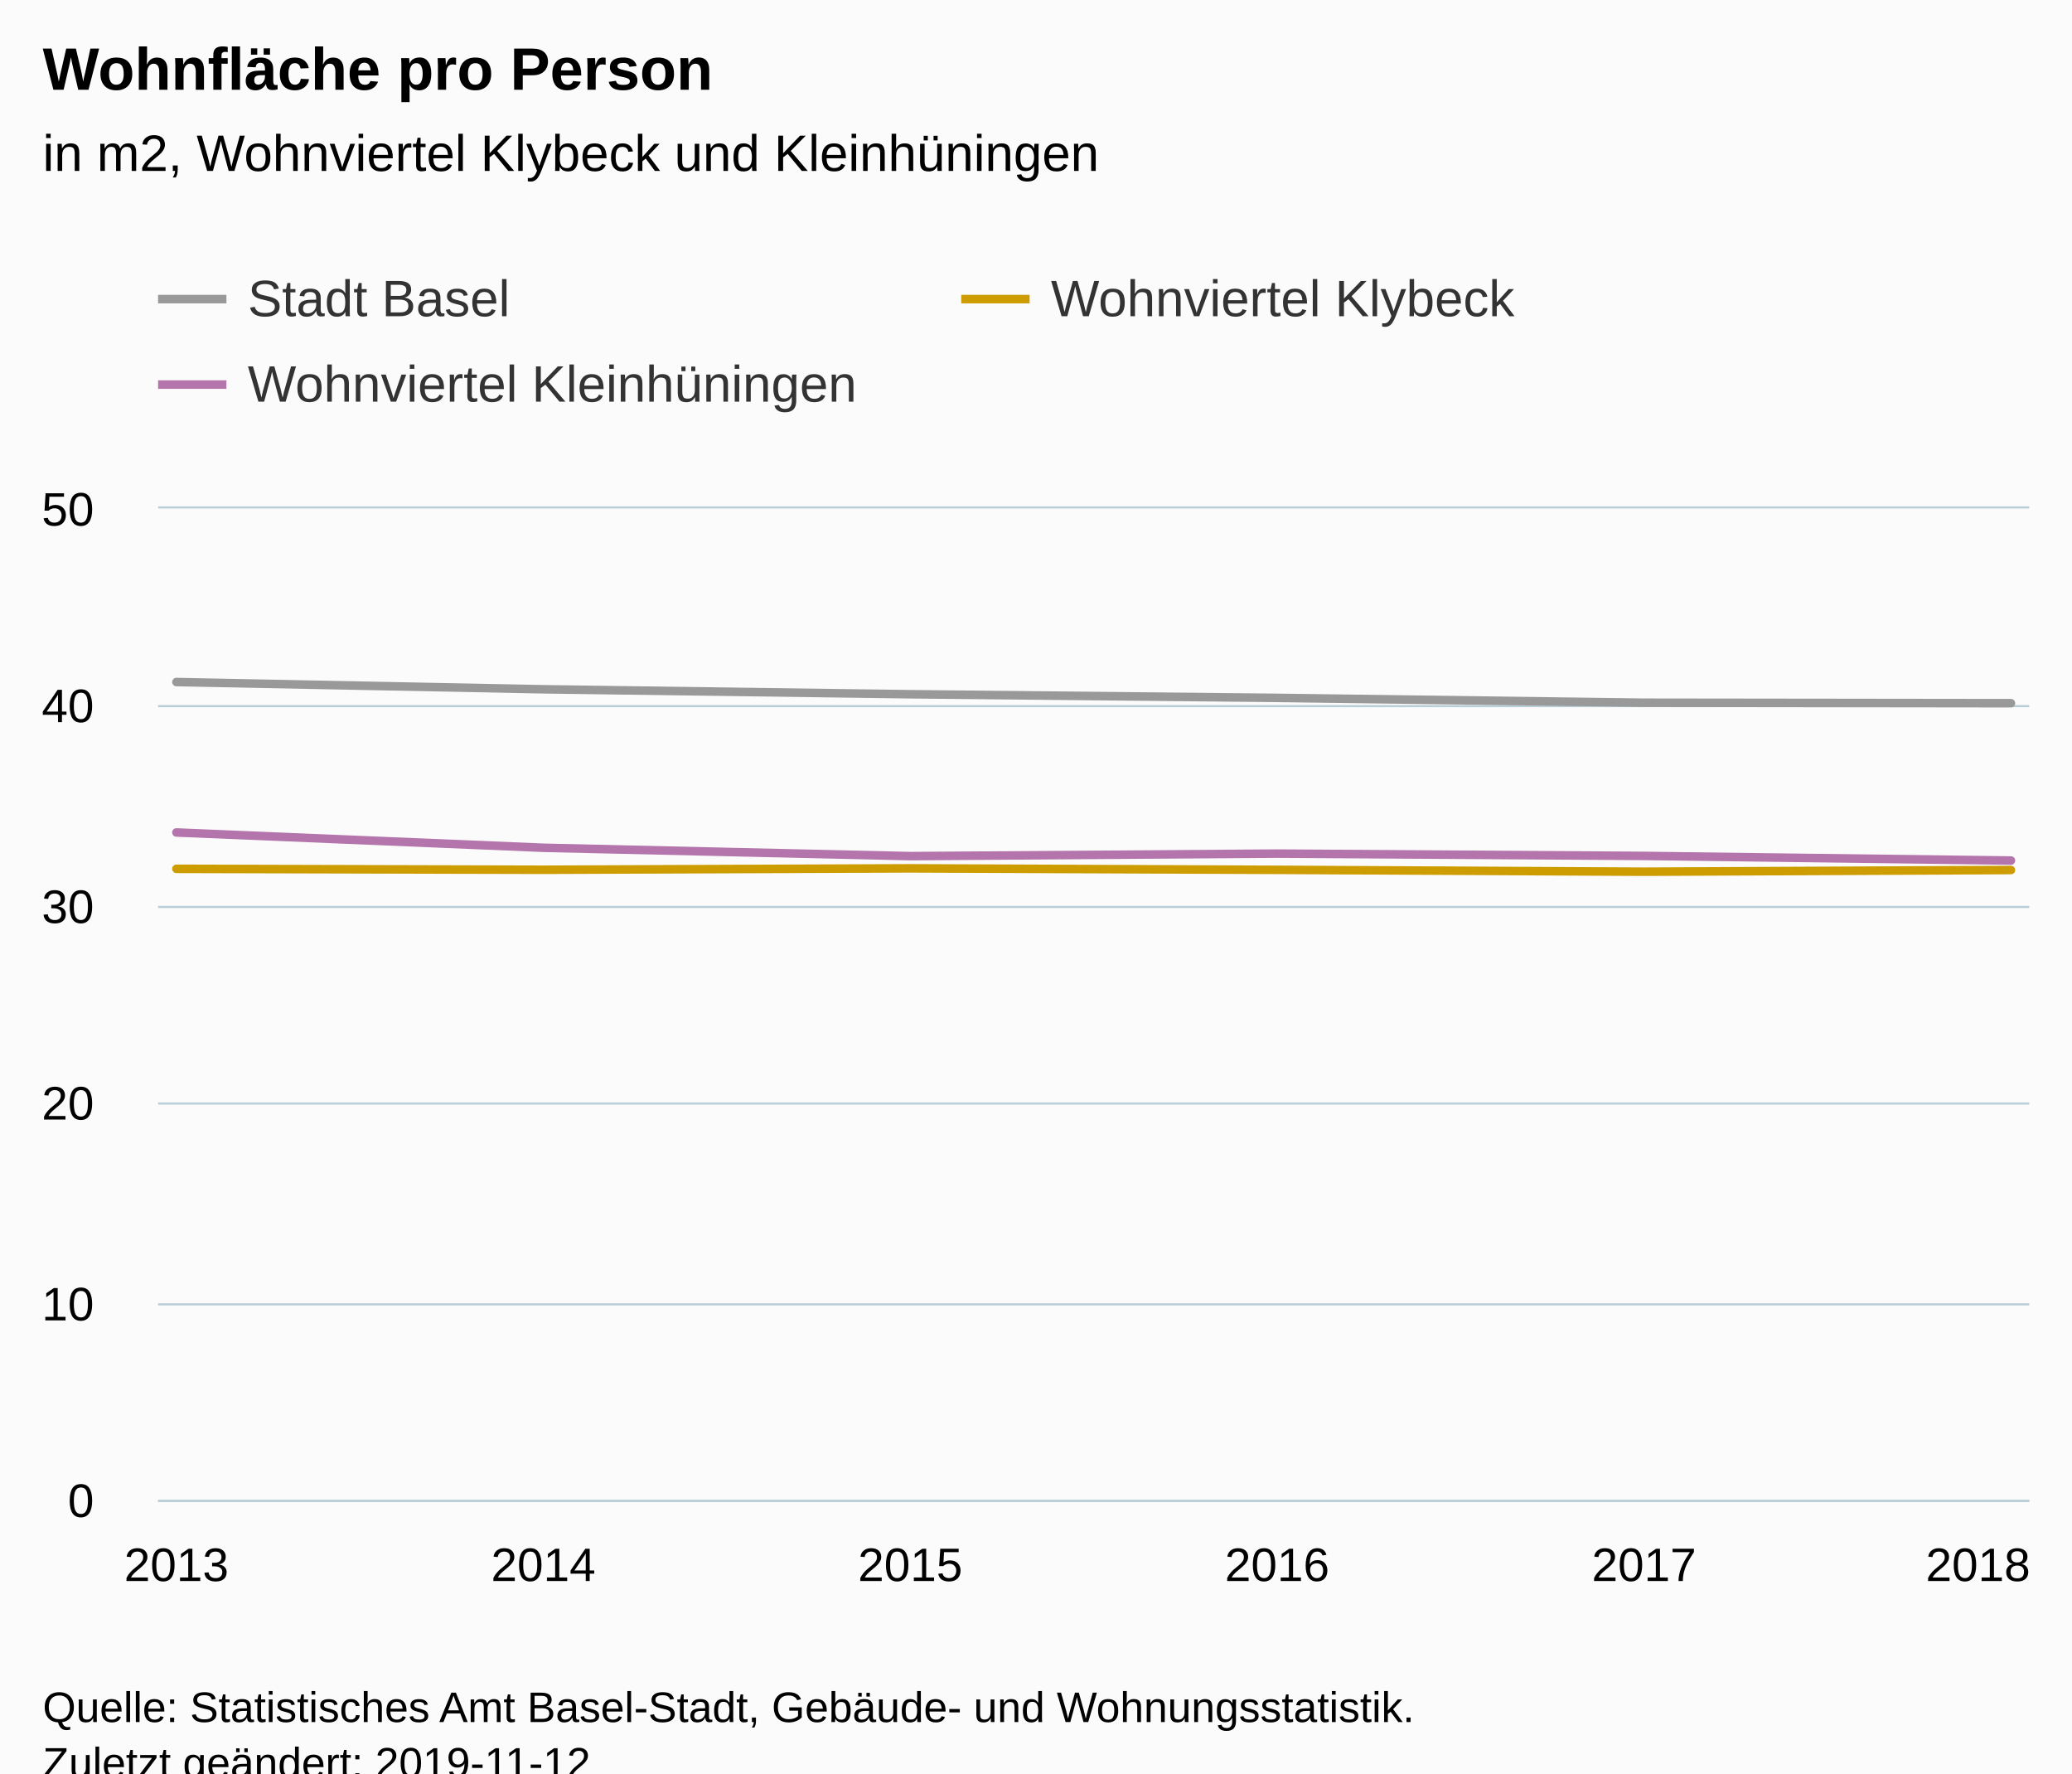
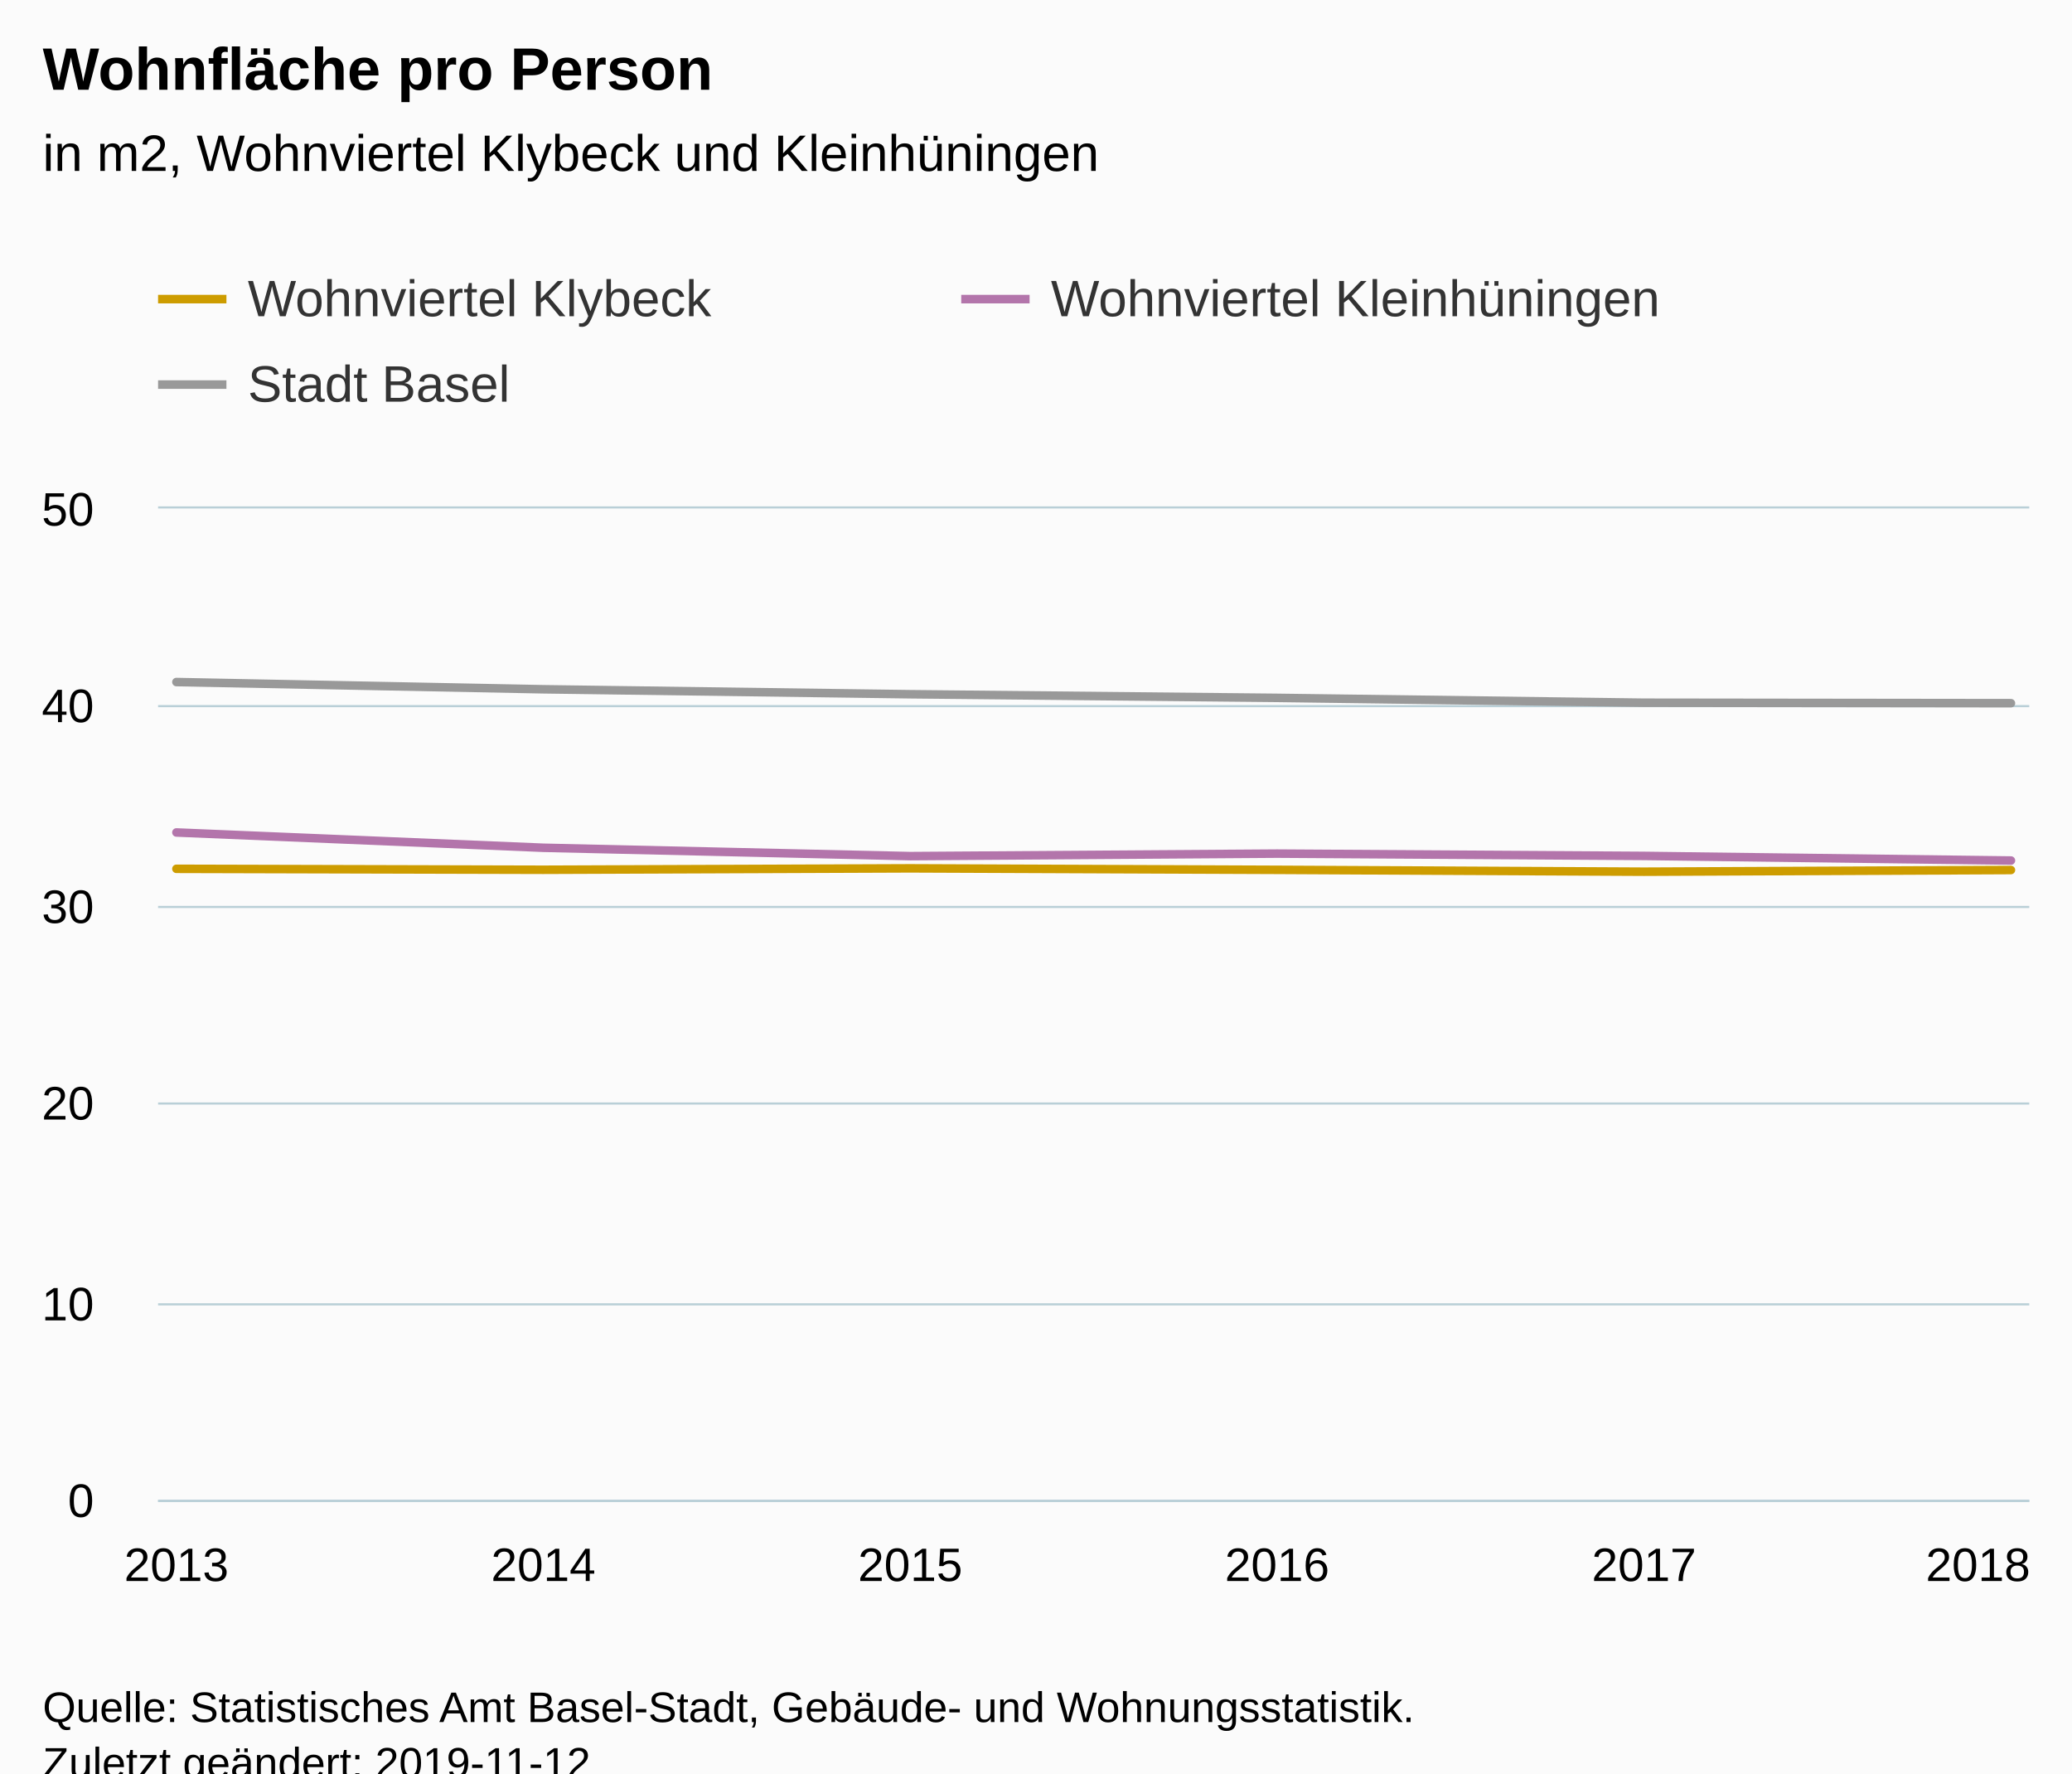
<svg xmlns="http://www.w3.org/2000/svg" version="1.1" class="highcharts-root" style="font-family:Arial;font-size:12px;" viewBox="0 0 485 415">
  <defs>
-     <clipPath id="highcharts-8kcscxn-6">
+     <clipPath id="highcharts-vixnchu-6">
      <rect x="0" y="0" width="438" height="232" fill="none" />
    </clipPath>
-     <clipPath id="highcharts-8kcscxn-7">
+     <clipPath id="highcharts-vixnchu-7">
      <rect x="0" y="0" width="438" height="232" fill="none" />
    </clipPath>
  </defs>
  <rect fill="#fbfbfb" class="highcharts-background" x="0" y="0" width="485" height="428" rx="0" ry="0" />
  <rect fill="none" class="highcharts-plot-background" x="37" y="119" width="438" height="232" />
  <g class="highcharts-pane-group" data-z-index="0" />
  <g class="highcharts-grid highcharts-xaxis-grid " data-z-index="1">
    <path fill="none" data-z-index="1" class="highcharts-grid-line" d="M 40.5 119 L 40.5 351" opacity="1" />
    <path fill="none" data-z-index="1" class="highcharts-grid-line" d="M 126.5 119 L 126.5 351" opacity="1" />
    <path fill="none" data-z-index="1" class="highcharts-grid-line" d="M 212.5 119 L 212.5 351" opacity="1" />
    <path fill="none" data-z-index="1" class="highcharts-grid-line" d="M 298.5 119 L 298.5 351" opacity="1" />
    <path fill="none" data-z-index="1" class="highcharts-grid-line" d="M 384.5 119 L 384.5 351" opacity="1" />
    <path fill="none" data-z-index="1" class="highcharts-grid-line" d="M 470.5 119 L 470.5 351" opacity="1" />
  </g>
  <g class="highcharts-grid highcharts-yaxis-grid " data-z-index="1">
    <path fill="none" stroke="#B9CFD7" stroke-width="0.5" data-z-index="1" class="highcharts-grid-line" d="M 37 351.25 L 475 351.25" opacity="1" />
    <path fill="none" stroke="#B9CFD7" stroke-width="0.5" data-z-index="1" class="highcharts-grid-line" d="M 37 305.25 L 475 305.25" opacity="1" />
    <path fill="none" stroke="#B9CFD7" stroke-width="0.5" data-z-index="1" class="highcharts-grid-line" d="M 37 258.25 L 475 258.25" opacity="1" />
    <path fill="none" stroke="#B9CFD7" stroke-width="0.5" data-z-index="1" class="highcharts-grid-line" d="M 37 212.25 L 475 212.25" opacity="1" />
    <path fill="none" stroke="#B9CFD7" stroke-width="0.5" data-z-index="1" class="highcharts-grid-line" d="M 37 165.25 L 475 165.25" opacity="1" />
    <path fill="none" stroke="#B9CFD7" stroke-width="0.5" data-z-index="1" class="highcharts-grid-line" d="M 37 118.75 L 475 118.75" opacity="1" />
  </g>
  <rect fill="none" class="highcharts-plot-border" data-z-index="1" x="37" y="119" width="438" height="232" />
  <g class="highcharts-axis highcharts-xaxis " data-z-index="2">
    <path fill="none" class="highcharts-axis-line" stroke="#B9CFD7" stroke-width="0.5" data-z-index="7" d="M 37 351.25 L 475 351.25" />
  </g>
  <g class="highcharts-axis highcharts-yaxis " data-z-index="2">
    <path fill="none" class="highcharts-axis-line" data-z-index="7" d="M 37 119 L 37 351" />
  </g>
  <g class="highcharts-series-group" data-z-index="3">
-     <g data-z-index="0.1" class="highcharts-series highcharts-series-0 highcharts-line-series " transform="translate(37,119) scale(1 1)" clip-path="url(#highcharts-8kcscxn-7)">
-       <path fill="none" d="M 4.294 40.616 L 90.176 42.307 L 176.059 43.468 L 261.941 44.319 L 347.824 45.455 L 433.706 45.562" class="highcharts-graph" data-z-index="1" stroke="#999" stroke-width="2" stroke-linejoin="round" stroke-linecap="round" />
+     <g data-z-index="0.1" class="highcharts-series highcharts-series-0 highcharts-line-series " transform="translate(37,119) scale(1 1)" clip-path="url(#highcharts-vixnchu-7)">
+       <path fill="none" d="M 4.294 84.325 L 90.176 84.548 L 176.059 84.215 L 261.941 84.563 L 347.824 85 L 433.706 84.606" class="highcharts-graph" data-z-index="1" stroke="#cd9c00" stroke-width="2" stroke-linejoin="round" stroke-linecap="round" />
    </g>
    <g data-z-index="0.1" class="highcharts-markers highcharts-series-0 highcharts-line-series " transform="translate(37,119) scale(1 1)" clip-path="none" />
-     <g data-z-index="0.1" class="highcharts-series highcharts-series-1 highcharts-line-series " transform="translate(37,119) scale(1 1)" clip-path="url(#highcharts-8kcscxn-7)">
-       <path fill="none" d="M 4.294 84.325 L 90.176 84.548 L 176.059 84.215 L 261.941 84.563 L 347.824 85 L 433.706 84.606" class="highcharts-graph" data-z-index="1" stroke="#cd9c00" stroke-width="2" stroke-linejoin="round" stroke-linecap="round" />
+     <g data-z-index="0.1" class="highcharts-series highcharts-series-1 highcharts-line-series " transform="translate(37,119) scale(1 1)" clip-path="url(#highcharts-vixnchu-7)">
+       <path fill="none" d="M 4.294 75.818 L 90.176 79.398 L 176.059 81.354 L 261.941 80.765 L 347.824 81.304 L 433.706 82.386" class="highcharts-graph" data-z-index="1" stroke="#b375ab" stroke-width="2" stroke-linejoin="round" stroke-linecap="round" />
    </g>
    <g data-z-index="0.1" class="highcharts-markers highcharts-series-1 highcharts-line-series " transform="translate(37,119) scale(1 1)" clip-path="none" />
-     <g data-z-index="0.1" class="highcharts-series highcharts-series-2 highcharts-line-series " transform="translate(37,119) scale(1 1)" clip-path="url(#highcharts-8kcscxn-7)">
-       <path fill="none" d="M 4.294 75.818 L 90.176 79.398 L 176.059 81.354 L 261.941 80.765 L 347.824 81.304 L 433.706 82.386" class="highcharts-graph" data-z-index="1" stroke="#b375ab" stroke-width="2" stroke-linejoin="round" stroke-linecap="round" />
+     <g data-z-index="0.1" class="highcharts-series highcharts-series-2 highcharts-line-series " transform="translate(37,119) scale(1 1)" clip-path="url(#highcharts-vixnchu-7)">
+       <path fill="none" d="M 4.294 40.616 L 90.176 42.307 L 176.059 43.468 L 261.941 44.319 L 347.824 45.455 L 433.706 45.562" class="highcharts-graph" data-z-index="1" stroke="#999" stroke-width="2" stroke-linejoin="round" stroke-linecap="round" />
    </g>
    <g data-z-index="0.1" class="highcharts-markers highcharts-series-2 highcharts-line-series " transform="translate(37,119) scale(1 1)" clip-path="none" />
  </g>
  <text x="10" text-anchor="start" class="highcharts-title" data-z-index="4" style="color:#000000;font-size:14px;font-weight:bold;fill:#000000;" y="21">
    <tspan>Wohnfläche pro Person</tspan>
  </text>
  <text x="10" text-anchor="start" class="highcharts-subtitle" data-z-index="4" style="color:#000000;font-size:12px;font-weight:normal;font-family:Arial;fill:#000000;" y="40">
    <tspan>in m2, Wohnviertel Klybeck und Kleinhüningen</tspan>
  </text>
  <g class="highcharts-legend" data-z-index="7" transform="translate(29,56)">
    <rect fill="none" class="highcharts-legend-box" rx="0" ry="0" x="0" y="0" width="372" height="51" visibility="visible" />
    <g data-z-index="1">
      <g>
        <g class="highcharts-legend-item highcharts-line-series highcharts-color-undefined highcharts-series-0" data-z-index="1" transform="translate(8,3)">
-           <path fill="none" d="M 0 11 L 16 11" class="highcharts-graph" stroke="#999" stroke-width="2" />
+           <path fill="none" d="M 0 11 L 16 11" class="highcharts-graph" stroke="#cd9c00" stroke-width="2" />
          <text x="21" style="color:#333333;font-size:12px;font-weight:normal;cursor:pointer;fill:#333333;" text-anchor="start" data-z-index="2" y="15">
-             <tspan>Stadt Basel</tspan>
+             <tspan>Wohnviertel Klybeck</tspan>
          </text>
        </g>
        <g class="highcharts-legend-item highcharts-line-series highcharts-color-undefined highcharts-series-1" data-z-index="1" transform="translate(196,3)">
-           <path fill="none" d="M 0 11 L 16 11" class="highcharts-graph" stroke="#cd9c00" stroke-width="2" />
+           <path fill="none" d="M 0 11 L 16 11" class="highcharts-graph" stroke="#b375ab" stroke-width="2" />
          <text x="21" y="15" style="color:#333333;font-size:12px;font-weight:normal;cursor:pointer;fill:#333333;" text-anchor="start" data-z-index="2">
-             <tspan>Wohnviertel Klybeck</tspan>
+             <tspan>Wohnviertel Kleinhüningen</tspan>
          </text>
        </g>
        <g class="highcharts-legend-item highcharts-line-series highcharts-color-undefined highcharts-series-2" data-z-index="1" transform="translate(8,23)">
-           <path fill="none" d="M 0 11 L 16 11" class="highcharts-graph" stroke="#b375ab" stroke-width="2" />
+           <path fill="none" d="M 0 11 L 16 11" class="highcharts-graph" stroke="#999" stroke-width="2" />
          <text x="21" y="15" style="color:#333333;font-size:12px;font-weight:normal;cursor:pointer;fill:#333333;" text-anchor="start" data-z-index="2">
-             <tspan>Wohnviertel Kleinhüningen</tspan>
+             <tspan>Stadt Basel</tspan>
          </text>
        </g>
      </g>
    </g>
  </g>
  <g class="highcharts-axis-labels highcharts-xaxis-labels " data-z-index="7">
    <text x="41.294" style="color:#000000;cursor:default;font-size:11px;fill:#000000;" text-anchor="middle" transform="translate(0,0)" y="370" opacity="1">2013</text>
    <text x="127.176" style="color:#000000;cursor:default;font-size:11px;fill:#000000;" text-anchor="middle" transform="translate(0,0)" y="370" opacity="1">2014</text>
    <text x="213.059" style="color:#000000;cursor:default;font-size:11px;fill:#000000;" text-anchor="middle" transform="translate(0,0)" y="370" opacity="1">2015</text>
    <text x="298.941" style="color:#000000;cursor:default;font-size:11px;fill:#000000;" text-anchor="middle" transform="translate(0,0)" y="370" opacity="1">2016</text>
    <text x="384.824" style="color:#000000;cursor:default;font-size:11px;fill:#000000;" text-anchor="middle" transform="translate(0,0)" y="370" opacity="1">2017</text>
    <text x="463" style="color:#000000;cursor:default;font-size:11px;fill:#000000;" text-anchor="middle" transform="translate(0,0)" y="370" opacity="1">2018</text>
  </g>
  <g class="highcharts-axis-labels highcharts-yaxis-labels " data-z-index="7">
    <text x="22" style="color:#000000;cursor:default;font-size:11px;fill:#000000;" text-anchor="end" transform="translate(0,0)" y="355" opacity="1">0</text>
    <text x="22" style="color:#000000;cursor:default;font-size:11px;fill:#000000;" text-anchor="end" transform="translate(0,0)" y="309" opacity="1">10</text>
    <text x="22" style="color:#000000;cursor:default;font-size:11px;fill:#000000;" text-anchor="end" transform="translate(0,0)" y="262" opacity="1">20</text>
    <text x="22" style="color:#000000;cursor:default;font-size:11px;fill:#000000;" text-anchor="end" transform="translate(0,0)" y="216" opacity="1">30</text>
    <text x="22" style="color:#000000;cursor:default;font-size:11px;fill:#000000;" text-anchor="end" transform="translate(0,0)" y="169" opacity="1">40</text>
    <text x="22" style="color:#000000;cursor:default;font-size:11px;fill:#000000;" text-anchor="end" transform="translate(0,0)" y="123" opacity="1">50</text>
  </g>
  <text x="10" class="highcharts-credits" text-anchor="start" data-z-index="8" style="cursor:default;color:#000000;font-size:10px;fill:#000000;" y="403">
    <tspan>Quelle: Statistisches Amt Basel-Stadt, Gebäude- und Wohnungsstatistik.</tspan>
    <tspan x="10" dy="13">Zuletzt geändert: 2019-11-12</tspan>
  </text>
</svg>
